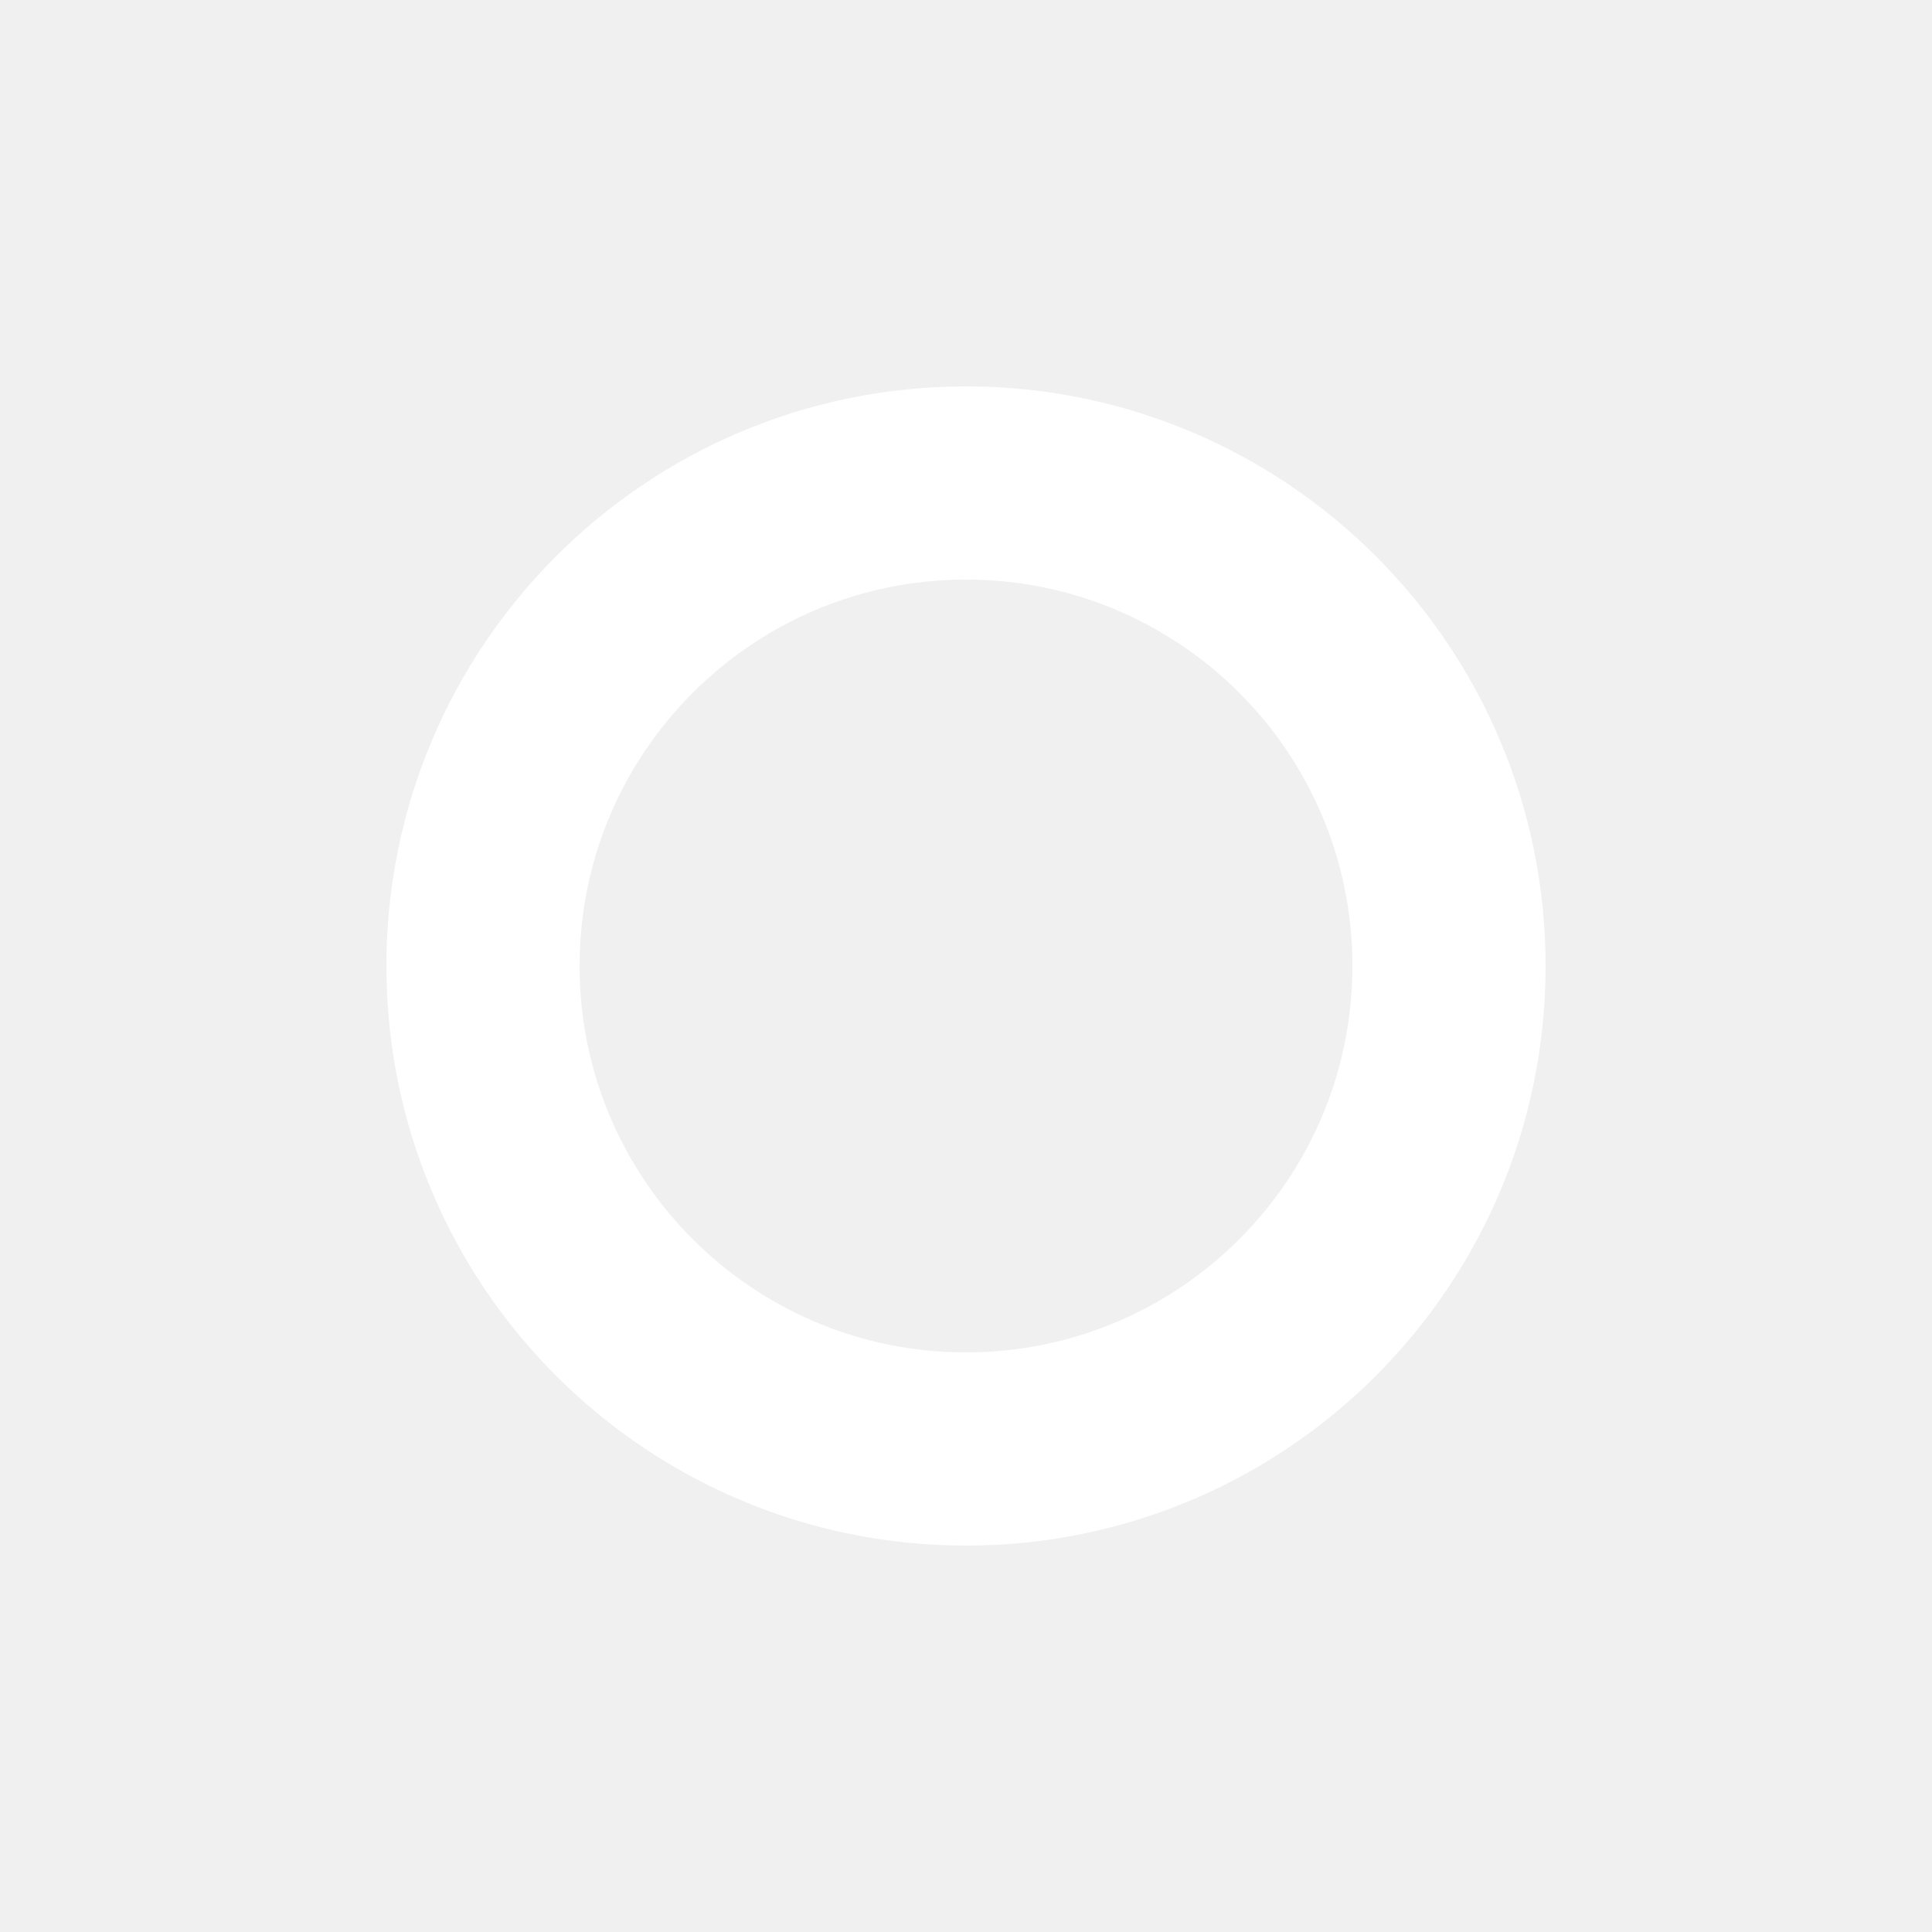
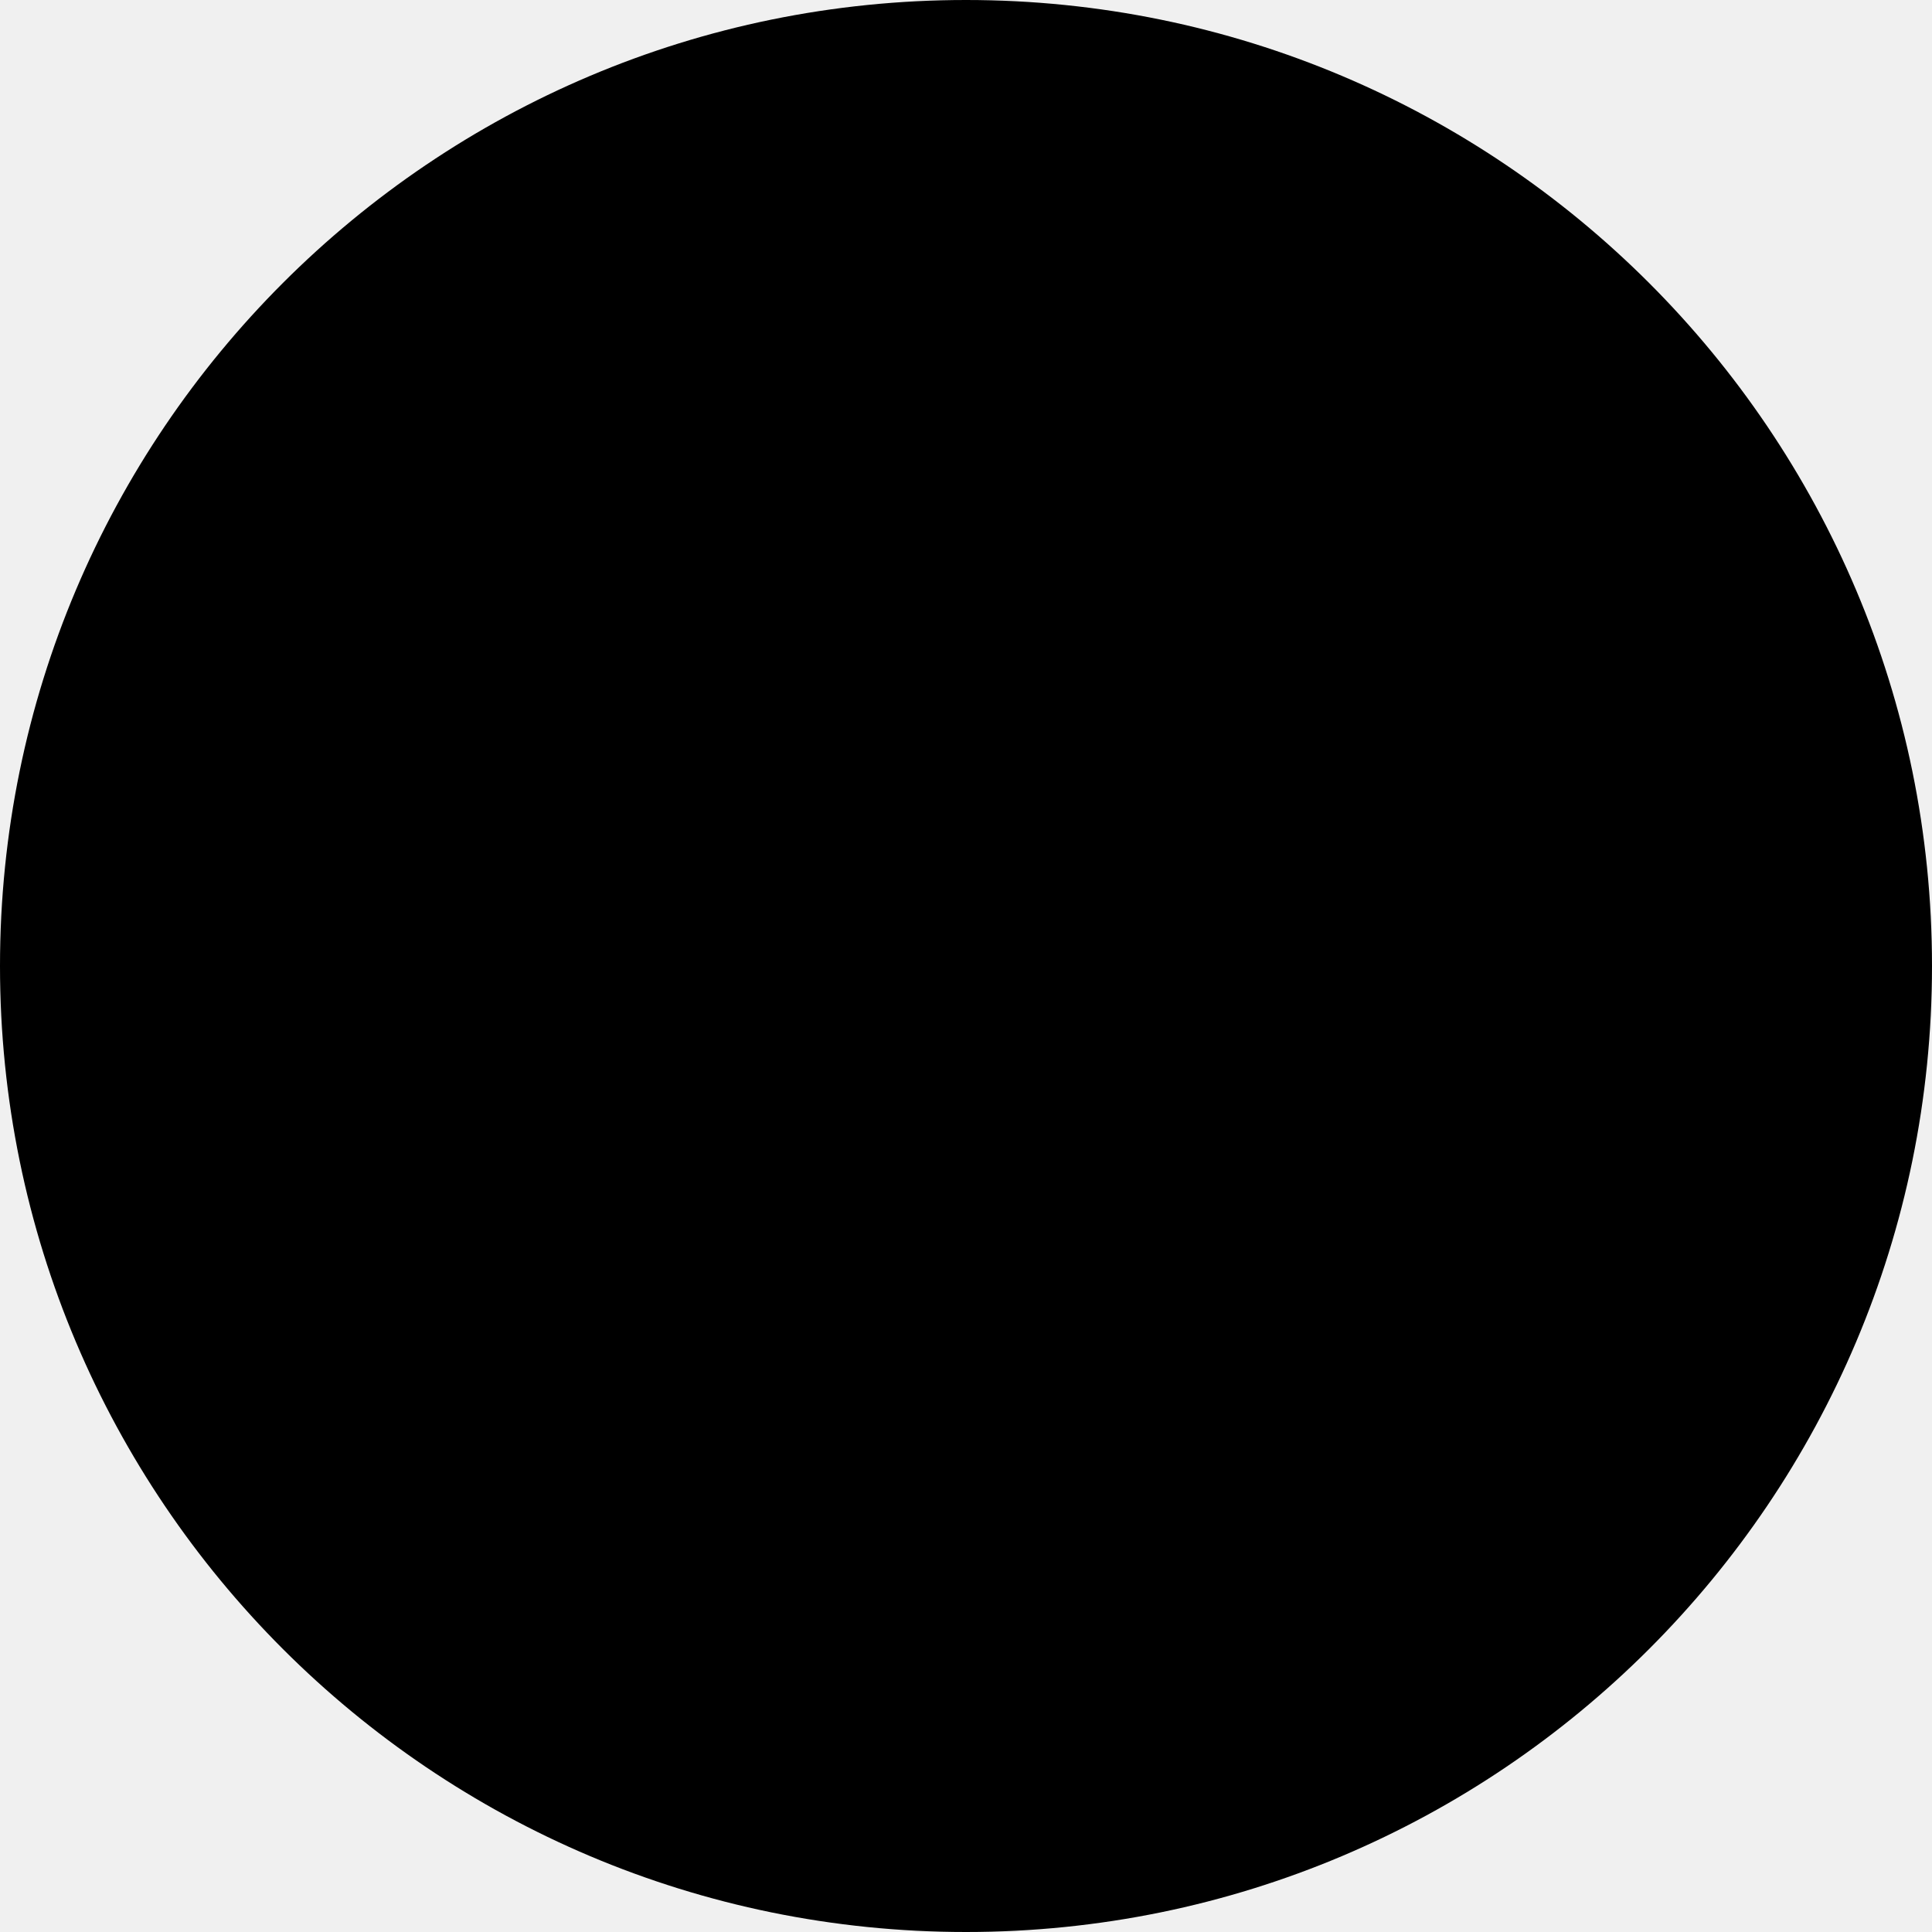
<svg xmlns="http://www.w3.org/2000/svg" width="40" height="40" viewBox="0 0 40 40">
-   <defs>
-     <style>.a,.b{fill:none;}.b{stroke:#fff;stroke-linecap:round;stroke-linejoin:round;stroke-width:4px;}.c{stroke:none;}</style>
-   </defs>
-   <rect class="a" width="40" height="40" />
-   <g class="b" transform="translate(8 8)">
-     <ellipse class="c" cx="12" cy="12" rx="12" ry="12" />
-     <ellipse class="a" cx="12" cy="12" rx="10" ry="10" />
-   </g>
+   <ellipse cx="20" cy="20" rx="20" ry="20" />
</svg>
